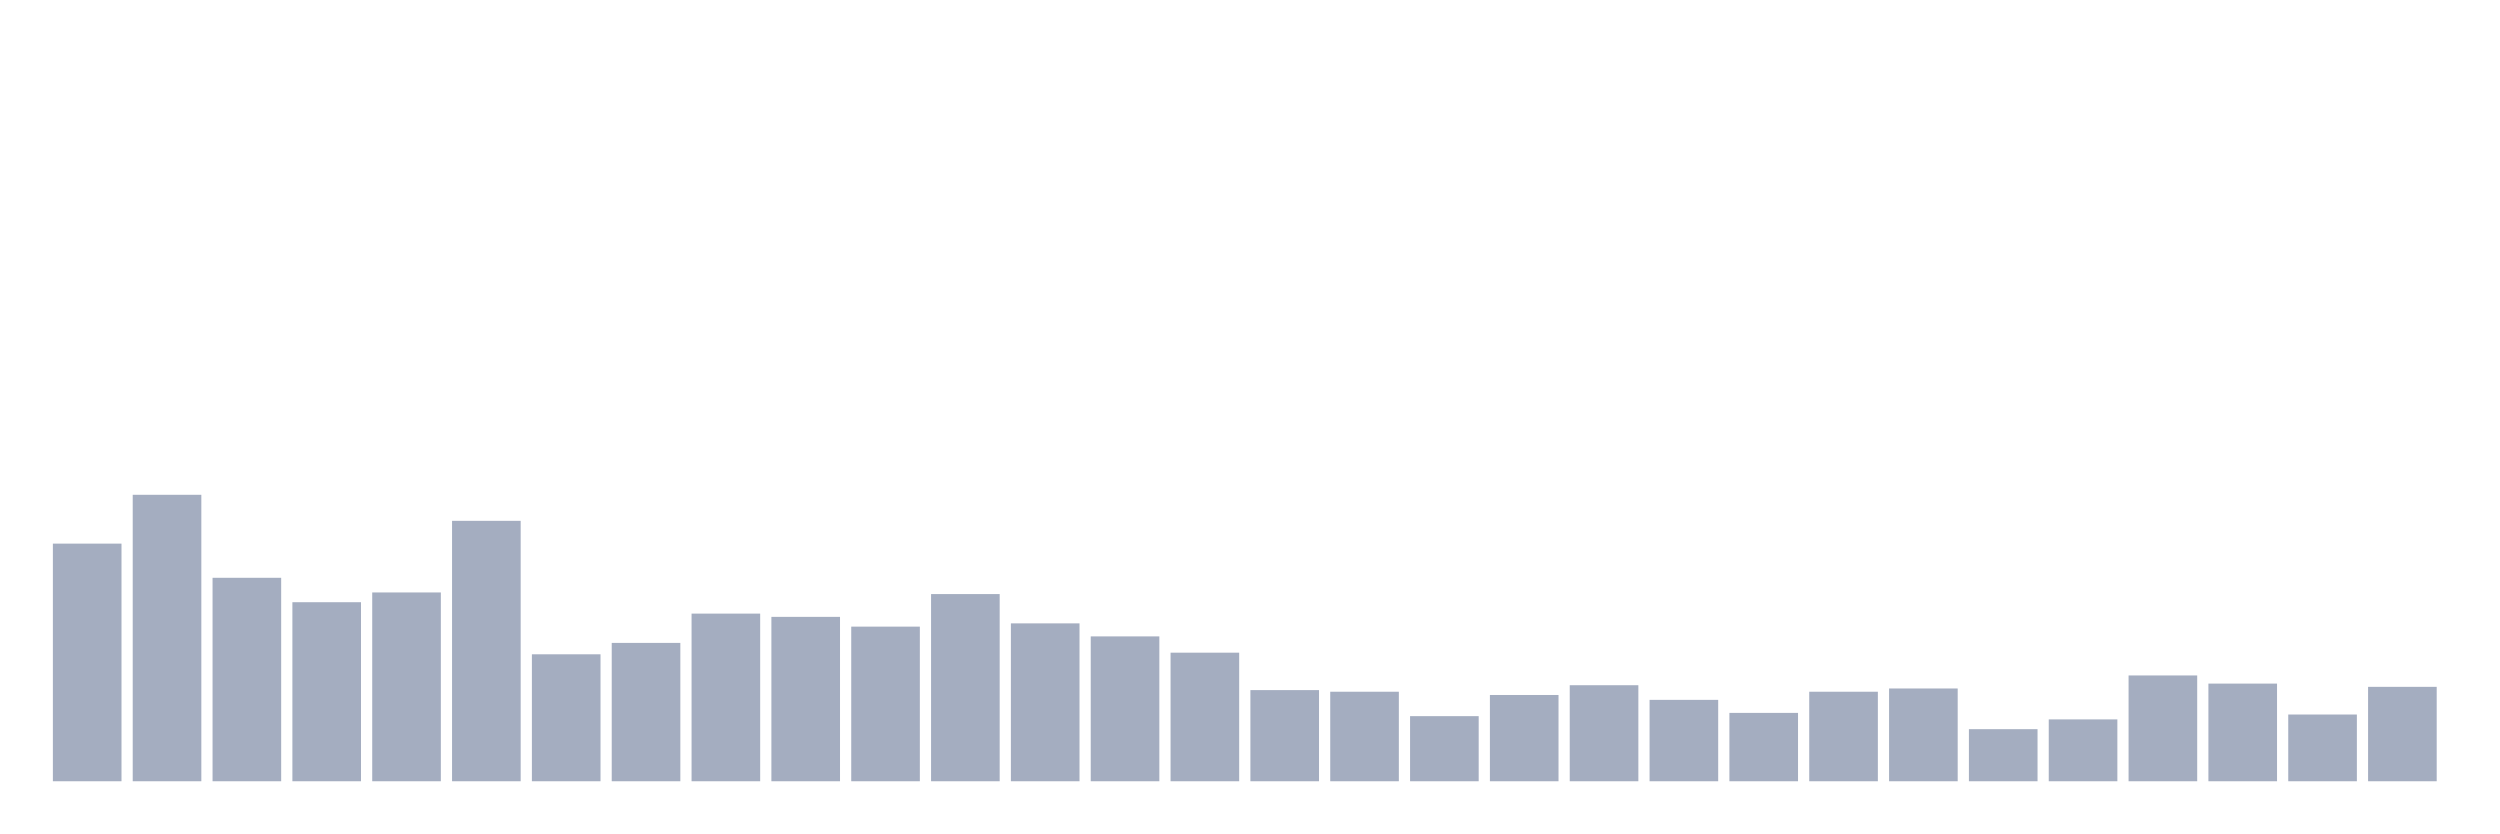
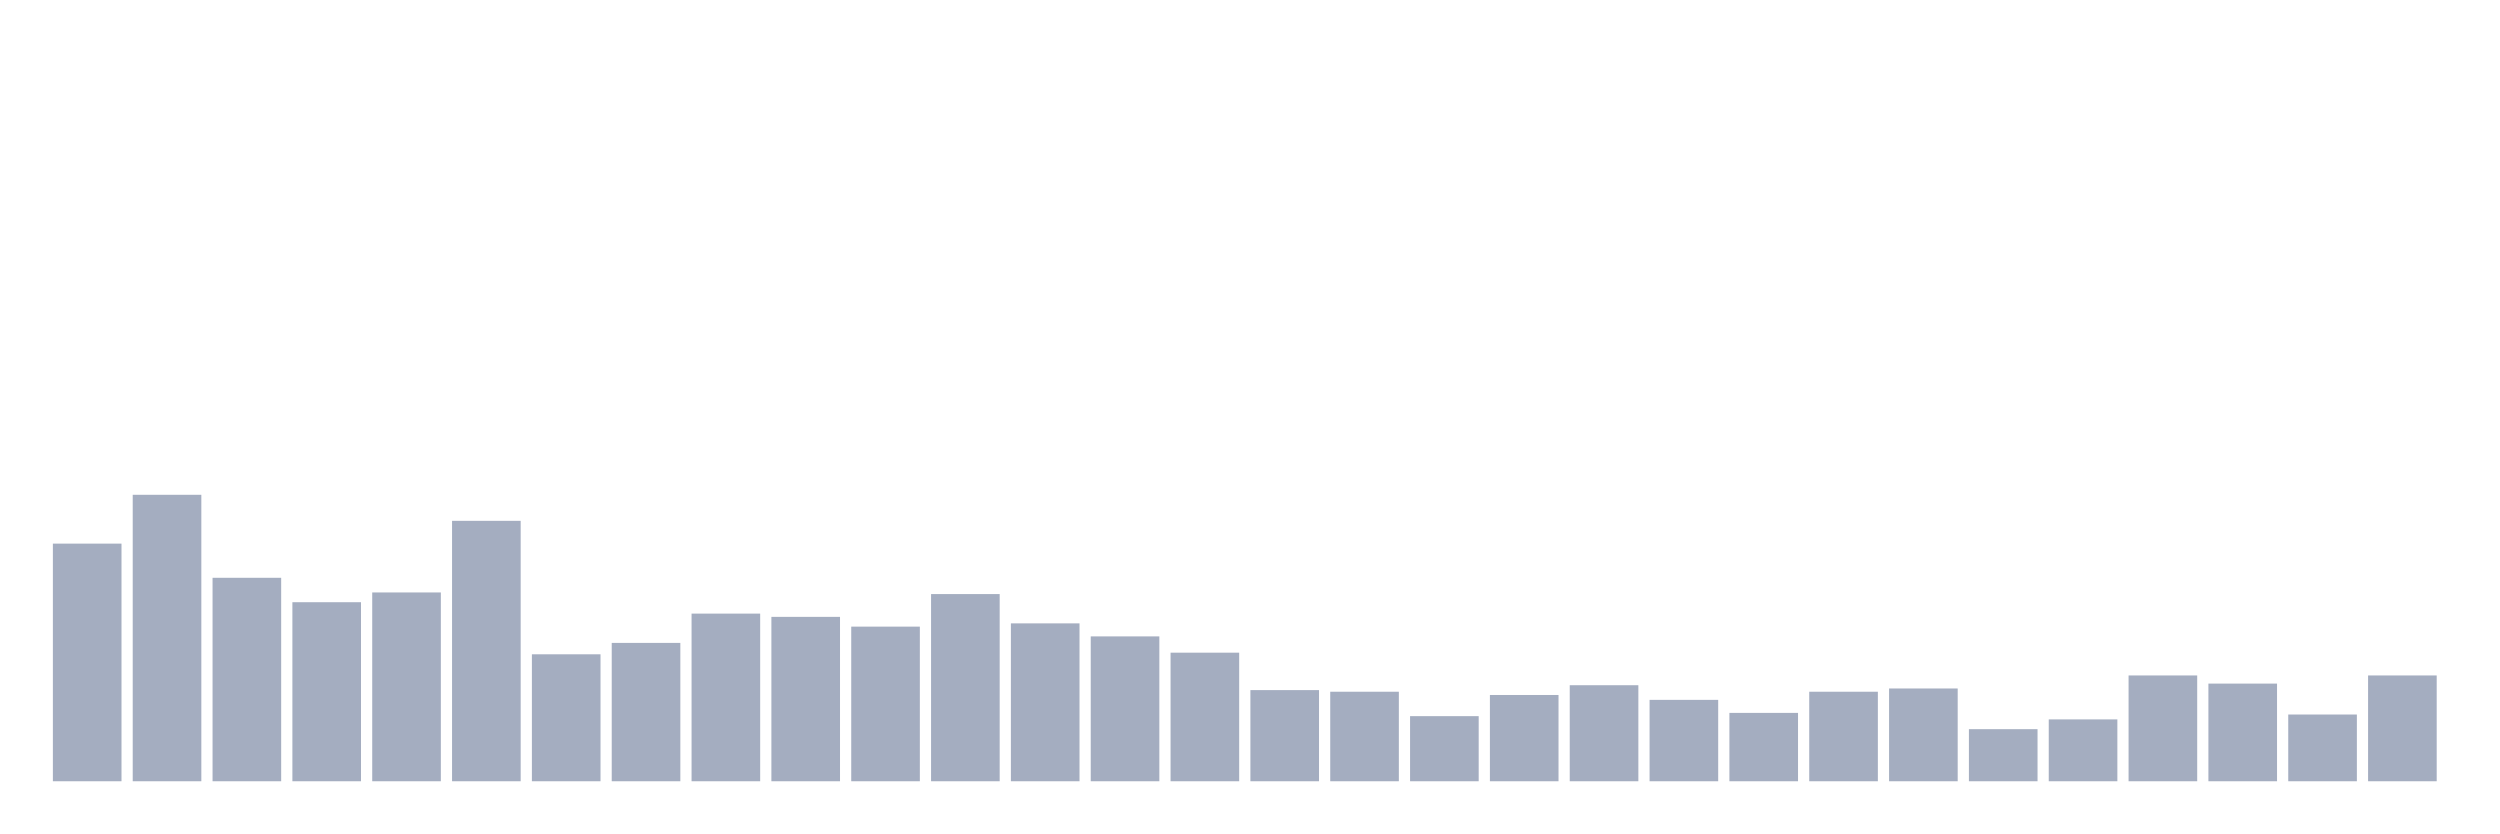
<svg xmlns="http://www.w3.org/2000/svg" viewBox="0 0 480 160">
  <g transform="translate(10,10)">
    <rect class="bar" x="0.153" width="13.175" y="94.375" height="45.625" fill="rgb(164,173,192)" />
    <rect class="bar" x="15.482" width="13.175" y="85" height="55" fill="rgb(164,173,192)" />
    <rect class="bar" x="30.81" width="13.175" y="100.937" height="39.063" fill="rgb(164,173,192)" />
    <rect class="bar" x="46.138" width="13.175" y="105.625" height="34.375" fill="rgb(164,173,192)" />
    <rect class="bar" x="61.466" width="13.175" y="103.75" height="36.25" fill="rgb(164,173,192)" />
    <rect class="bar" x="76.794" width="13.175" y="90" height="50" fill="rgb(164,173,192)" />
    <rect class="bar" x="92.123" width="13.175" y="115.625" height="24.375" fill="rgb(164,173,192)" />
    <rect class="bar" x="107.451" width="13.175" y="113.438" height="26.562" fill="rgb(164,173,192)" />
    <rect class="bar" x="122.779" width="13.175" y="107.812" height="32.188" fill="rgb(164,173,192)" />
    <rect class="bar" x="138.107" width="13.175" y="108.438" height="31.562" fill="rgb(164,173,192)" />
    <rect class="bar" x="153.436" width="13.175" y="110.312" height="29.688" fill="rgb(164,173,192)" />
    <rect class="bar" x="168.764" width="13.175" y="104.062" height="35.938" fill="rgb(164,173,192)" />
    <rect class="bar" x="184.092" width="13.175" y="109.687" height="30.313" fill="rgb(164,173,192)" />
    <rect class="bar" x="199.42" width="13.175" y="112.188" height="27.812" fill="rgb(164,173,192)" />
    <rect class="bar" x="214.748" width="13.175" y="115.312" height="24.688" fill="rgb(164,173,192)" />
    <rect class="bar" x="230.077" width="13.175" y="122.5" height="17.5" fill="rgb(164,173,192)" />
    <rect class="bar" x="245.405" width="13.175" y="122.812" height="17.188" fill="rgb(164,173,192)" />
    <rect class="bar" x="260.733" width="13.175" y="127.5" height="12.5" fill="rgb(164,173,192)" />
    <rect class="bar" x="276.061" width="13.175" y="123.438" height="16.562" fill="rgb(164,173,192)" />
    <rect class="bar" x="291.39" width="13.175" y="121.562" height="18.438" fill="rgb(164,173,192)" />
    <rect class="bar" x="306.718" width="13.175" y="124.375" height="15.625" fill="rgb(164,173,192)" />
    <rect class="bar" x="322.046" width="13.175" y="126.875" height="13.125" fill="rgb(164,173,192)" />
    <rect class="bar" x="337.374" width="13.175" y="122.812" height="17.188" fill="rgb(164,173,192)" />
    <rect class="bar" x="352.702" width="13.175" y="122.188" height="17.812" fill="rgb(164,173,192)" />
    <rect class="bar" x="368.031" width="13.175" y="130" height="10" fill="rgb(164,173,192)" />
    <rect class="bar" x="383.359" width="13.175" y="128.125" height="11.875" fill="rgb(164,173,192)" />
    <rect class="bar" x="398.687" width="13.175" y="119.688" height="20.312" fill="rgb(164,173,192)" />
    <rect class="bar" x="414.015" width="13.175" y="121.25" height="18.75" fill="rgb(164,173,192)" />
    <rect class="bar" x="429.344" width="13.175" y="127.188" height="12.812" fill="rgb(164,173,192)" />
-     <rect class="bar" x="444.672" width="13.175" y="121.875" height="18.125" fill="rgb(164,173,192)" />
+     <rect class="bar" x="444.672" width="13.175" y="119.688" height="20.312" fill="rgb(164,173,192)" />
  </g>
</svg>
